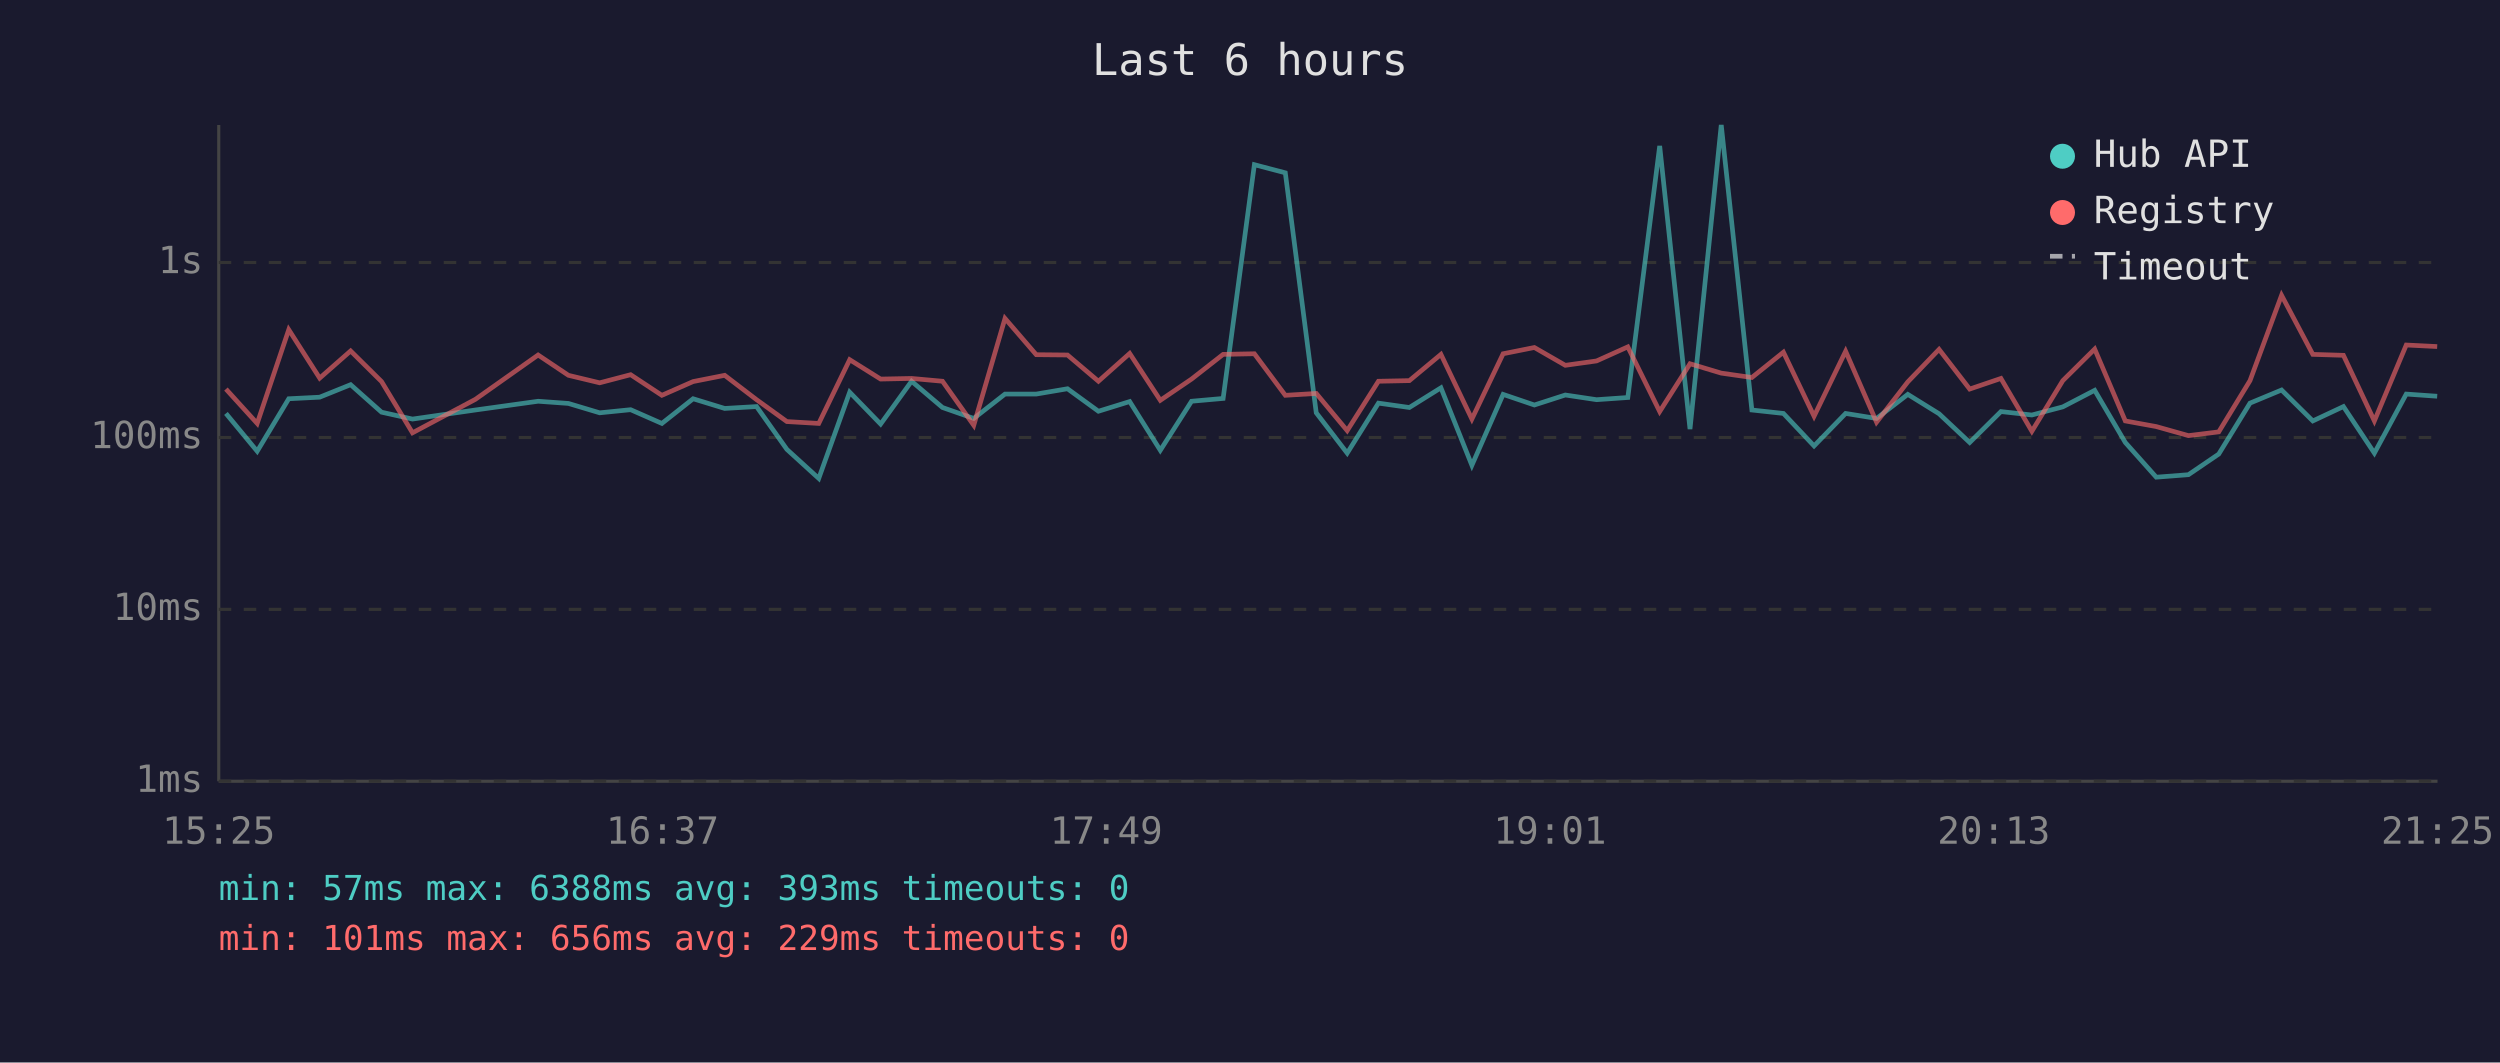
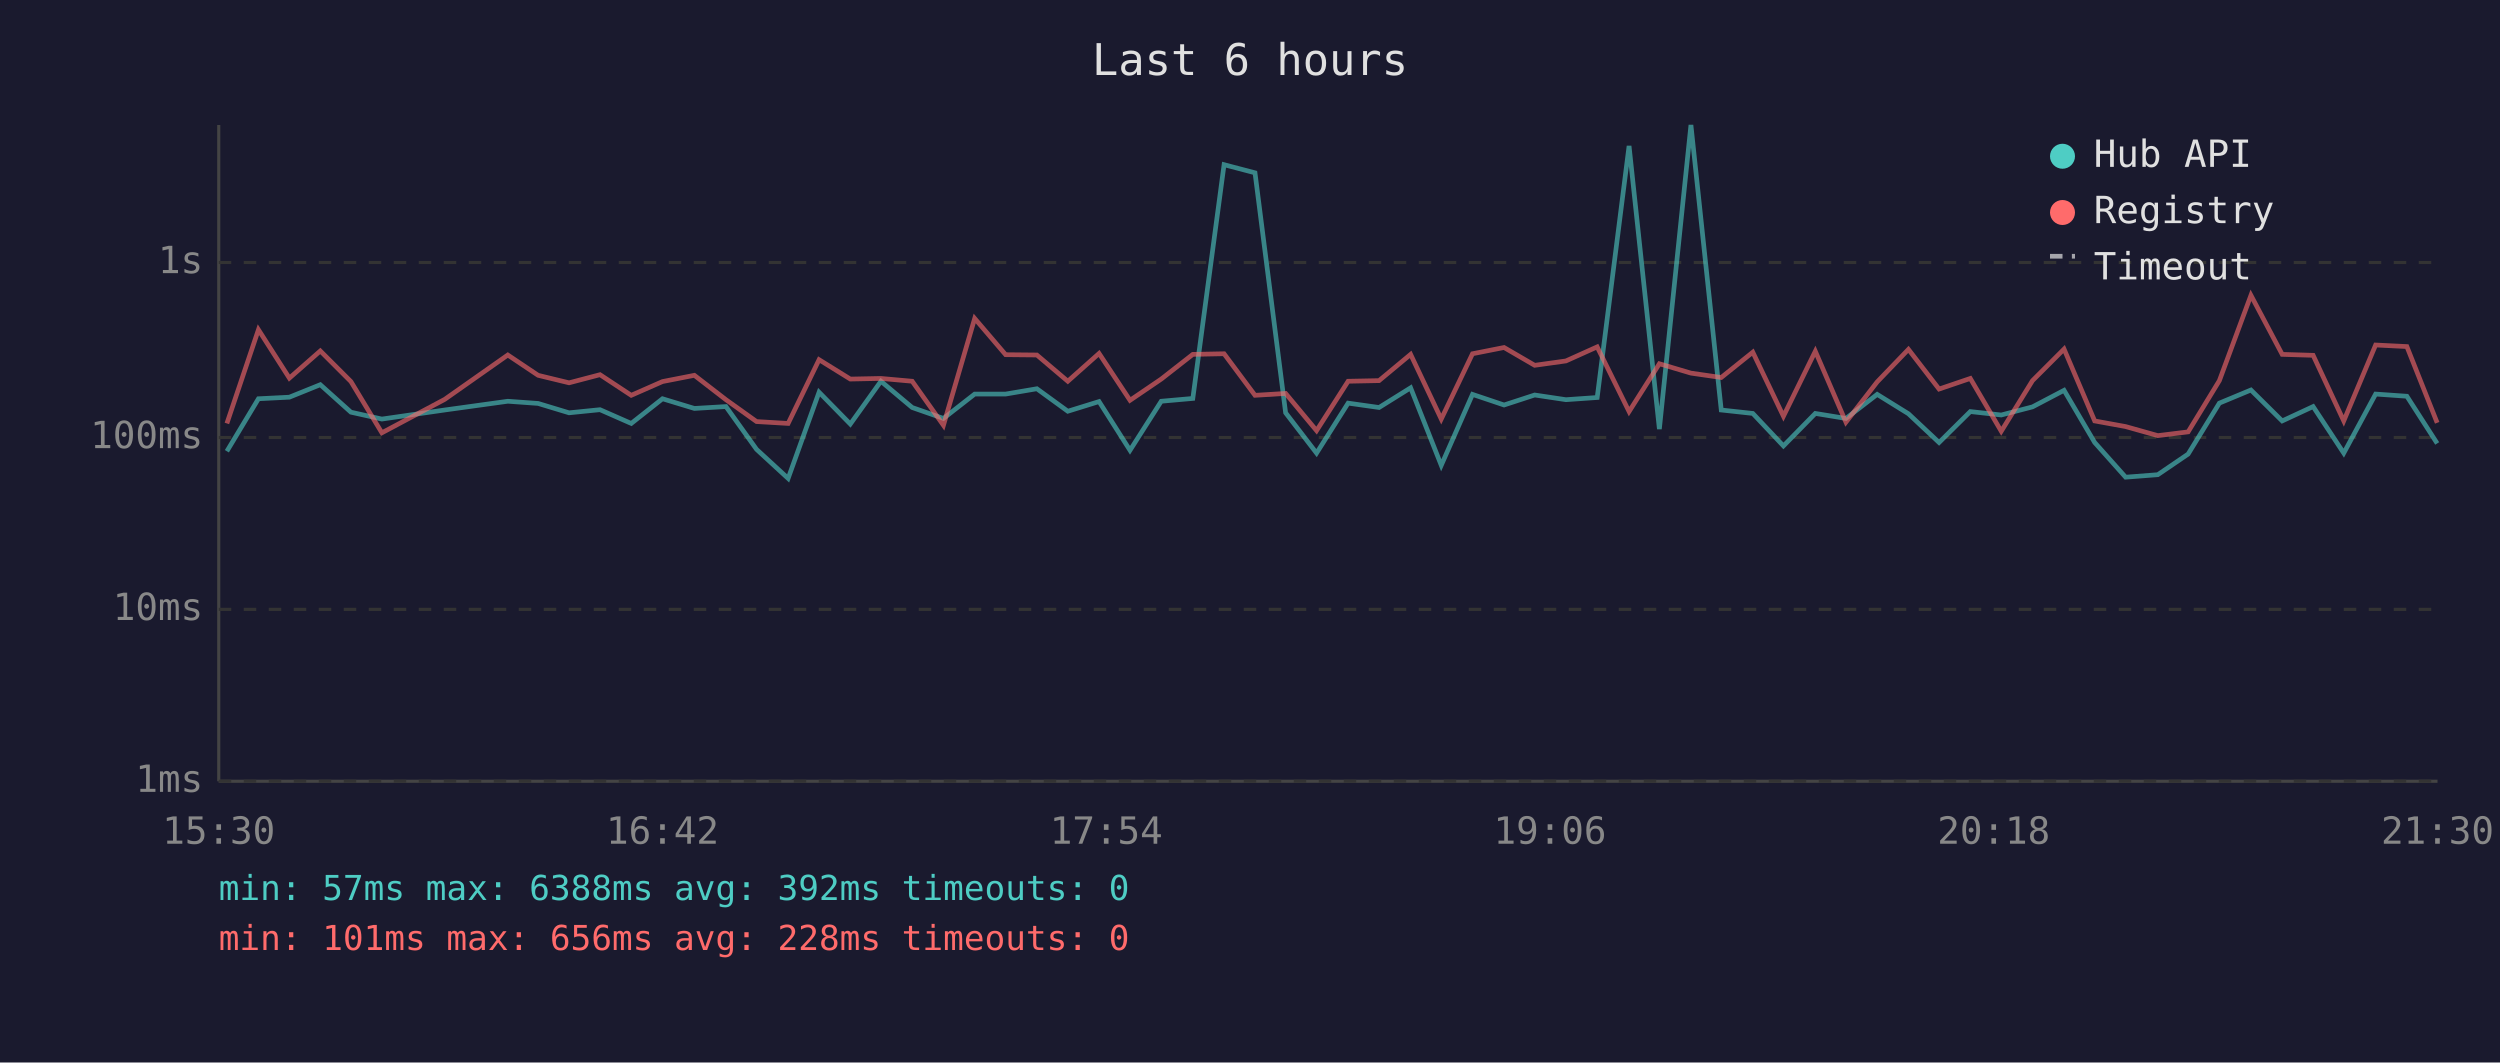
<svg xmlns="http://www.w3.org/2000/svg" viewBox="0 0 800 340" font-family="monospace" font-size="12">
  <rect width="800" height="340" fill="#1a1a2e" />
  <text x="400" y="24" fill="#e0e0e0" font-size="14" text-anchor="middle">Last 6 hours</text>
  <line x1="70" y1="40" x2="70" y2="250" stroke="#444" stroke-width="1" />
  <line x1="70" y1="250" x2="780" y2="250" stroke="#444" stroke-width="1" />
  <line x1="70" y1="250" x2="780" y2="250" stroke="#333" stroke-width="1" stroke-dasharray="4" />
  <text x="65" y="250" fill="#888" text-anchor="end" dominant-baseline="middle">1ms</text>
  <line x1="70" y1="195" x2="780" y2="195" stroke="#333" stroke-width="1" stroke-dasharray="4" />
  <text x="65" y="195" fill="#888" text-anchor="end" dominant-baseline="middle">10ms</text>
  <line x1="70" y1="140" x2="780" y2="140" stroke="#333" stroke-width="1" stroke-dasharray="4" />
  <text x="65" y="140" fill="#888" text-anchor="end" dominant-baseline="middle">100ms</text>
  <line x1="70" y1="84" x2="780" y2="84" stroke="#333" stroke-width="1" stroke-dasharray="4" />
  <text x="65" y="84" fill="#888" text-anchor="end" dominant-baseline="middle">1s</text>
-   <text x="70" y="270" fill="#888" text-anchor="middle">15:25</text>
-   <text x="212" y="270" fill="#888" text-anchor="middle">16:37</text>
-   <text x="354" y="270" fill="#888" text-anchor="middle">17:49</text>
-   <text x="496" y="270" fill="#888" text-anchor="middle">19:01</text>
-   <text x="638" y="270" fill="#888" text-anchor="middle">20:13</text>
-   <text x="780" y="270" fill="#888" text-anchor="middle">21:25</text>
-   <polyline points="72.3,132.3 82.3,144.4 92.4,127.6 102.3,127.1 112.2,123.1 122.1,131.9 132.0,134.1 152.1,131.2 172.2,128.4 181.9,129.1 191.9,132.1 201.8,131.1 211.8,135.5 221.8,127.6 231.9,130.7 242.1,130.1 251.8,143.8 262.0,153.1 271.9,125.5 281.8,135.7 291.7,122.0 301.6,130.4 311.6,133.9 321.6,126.1 331.6,126.1 341.6,124.4 351.5,131.6 361.5,128.5 371.3,144.1 381.3,128.4 391.4,127.5 401.4,52.7 411.3,55.3 421.2,132.1 431.1,145.0 441.1,129.0 451.0,130.4 461.1,124.1 471.0,148.9 481.0,126.2 491.0,129.6 500.9,126.4 510.9,127.9 520.9,127.2 531.1,46.7 540.8,137.3 550.8,40.0 560.6,131.2 570.7,132.3 580.5,142.7 590.6,132.3 600.5,133.9 610.5,126.2 620.5,132.4 630.3,141.6 640.3,131.7 650.2,132.8 660.1,130.2 670.3,124.9 680.1,141.6 690.0,152.7 700.3,151.9 710.0,145.3 720.0,129.0 730.1,124.8 740.1,134.7 749.9,130.1 759.8,145.0 770.0,126.1 779.9,126.8" fill="none" stroke="#4ecdc4" stroke-width="1.5" opacity="0.6" />
-   <polyline points="72.3,124.5 82.3,135.5 92.4,105.5 102.3,121.0 112.2,112.3 122.1,122.1 132.0,138.5 152.1,127.8 172.2,113.6 181.9,120.1 191.9,122.5 201.8,119.9 211.8,126.5 221.8,122.1 231.9,120.1 242.1,127.9 251.8,134.9 262.0,135.5 271.9,115.1 281.8,121.3 291.7,121.1 301.6,122.0 311.6,136.1 321.6,101.9 331.6,113.5 341.6,113.6 351.5,122.0 361.5,113.1 371.3,128.1 381.3,121.3 391.4,113.4 401.4,113.2 411.3,126.5 421.2,125.9 431.1,137.8 441.1,122.0 451.0,121.8 461.1,113.4 471.0,134.1 481.0,113.2 491.0,111.2 500.9,116.9 510.9,115.5 520.9,111.0 531.1,131.7 540.8,116.4 550.8,119.4 560.6,120.8 570.7,112.7 580.5,133.2 590.6,112.4 600.5,135.1 610.5,122.2 620.5,111.8 630.3,124.5 640.3,121.1 650.2,138.0 660.1,121.8 670.3,111.7 680.1,134.7 690.0,136.5 700.3,139.4 710.0,138.2 720.0,121.8 730.1,94.5 740.1,113.4 749.9,113.7 759.8,134.7 770.0,110.4 779.9,110.9" fill="none" stroke="#ff6b6b" stroke-width="1.5" opacity="0.6" />
+   <text x="70" y="270" fill="#888" text-anchor="middle">15:30</text>
+   <text x="212" y="270" fill="#888" text-anchor="middle">16:42</text>
+   <text x="354" y="270" fill="#888" text-anchor="middle">17:54</text>
+   <text x="496" y="270" fill="#888" text-anchor="middle">19:06</text>
+   <text x="638" y="270" fill="#888" text-anchor="middle">20:18</text>
+   <text x="780" y="270" fill="#888" text-anchor="middle">21:30</text>
+   <polyline points="72.6,144.4 82.7,127.6 92.6,127.1 102.5,123.1 112.3,131.9 122.2,134.1 142.3,131.2 162.5,128.4 172.2,129.1 182.1,132.1 192.0,131.1 202.0,135.5 212.0,127.6 222.2,130.7 232.3,130.1 242.1,143.8 252.2,153.1 262.1,125.5 272.1,135.7 281.9,122.0 291.9,130.4 301.9,133.9 311.9,126.1 321.8,126.1 331.8,124.4 341.7,131.6 351.7,128.5 361.6,144.1 371.6,128.4 381.7,127.5 391.7,52.7 401.6,55.3 411.4,132.1 421.3,145.0 431.4,129.0 441.3,130.4 451.4,124.1 461.2,148.9 471.2,126.2 481.3,129.6 491.1,126.4 501.1,127.9 511.1,127.2 521.3,46.7 531.0,137.3 541.1,40.0 550.8,131.2 560.9,132.3 570.7,142.7 580.9,132.3 590.7,133.9 600.7,126.2 610.7,132.4 620.5,141.6 630.5,131.7 640.4,132.8 650.4,130.2 660.5,124.9 670.3,141.6 680.2,152.7 690.5,151.9 700.2,145.3 710.2,129.0 720.3,124.8 730.3,134.7 740.2,130.1 750.0,145.0 760.2,126.1 770.2,126.8 779.9,141.9" fill="none" stroke="#4ecdc4" stroke-width="1.5" opacity="0.6" />
+   <polyline points="72.6,135.5 82.7,105.5 92.6,121.0 102.5,112.3 112.3,122.1 122.2,138.5 142.3,127.8 162.5,113.6 172.2,120.1 182.1,122.5 192.0,119.9 202.0,126.5 212.0,122.1 222.2,120.1 232.3,127.9 242.1,134.9 252.2,135.5 262.1,115.1 272.1,121.3 281.9,121.1 291.9,122.0 301.9,136.1 311.9,101.9 321.8,113.5 331.8,113.6 341.7,122.0 351.7,113.1 361.6,128.1 371.6,121.3 381.7,113.4 391.7,113.2 401.6,126.5 411.4,125.9 421.3,137.8 431.4,122.0 441.3,121.8 451.4,113.4 461.2,134.1 471.2,113.2 481.3,111.2 491.1,116.9 501.1,115.5 511.1,111.0 521.3,131.7 531.0,116.4 541.1,119.4 550.8,120.8 560.9,112.7 570.7,133.2 580.9,112.4 590.7,135.1 600.7,122.2 610.7,111.8 620.5,124.5 630.5,121.1 640.4,138.0 650.4,121.8 660.5,111.7 670.3,134.7 680.2,136.5 690.5,139.4 700.2,138.2 710.2,121.8 720.3,94.5 730.3,113.4 740.2,113.7 750.0,134.7 760.2,110.4 770.2,110.9 779.9,135.3" fill="none" stroke="#ff6b6b" stroke-width="1.5" opacity="0.6" />
  <circle cx="660" cy="50" r="4" fill="#4ecdc4" />
  <text x="670" y="50" fill="#e0e0e0" dominant-baseline="middle">Hub API</text>
  <circle cx="660" cy="68" r="4" fill="#ff6b6b" />
  <text x="670" y="68" fill="#e0e0e0" dominant-baseline="middle">Registry</text>
  <line x1="656" y1="82" x2="664" y2="82" stroke="#e0e0e0" stroke-width="1.5" stroke-dasharray="4,3" opacity="0.7" />
  <text x="670" y="86" fill="#e0e0e0" dominant-baseline="middle">Timeout</text>
-   <text x="70" y="288" fill="#4ecdc4" font-size="11">min: 57ms  max: 6388ms  avg: 393ms  timeouts: 0</text>
-   <text x="70" y="304" fill="#ff6b6b" font-size="11">min: 101ms  max: 656ms  avg: 229ms  timeouts: 0</text>
+   <text x="70" y="288" fill="#4ecdc4" font-size="11">min: 57ms  max: 6388ms  avg: 392ms  timeouts: 0</text>
+   <text x="70" y="304" fill="#ff6b6b" font-size="11">min: 101ms  max: 656ms  avg: 228ms  timeouts: 0</text>
</svg>
